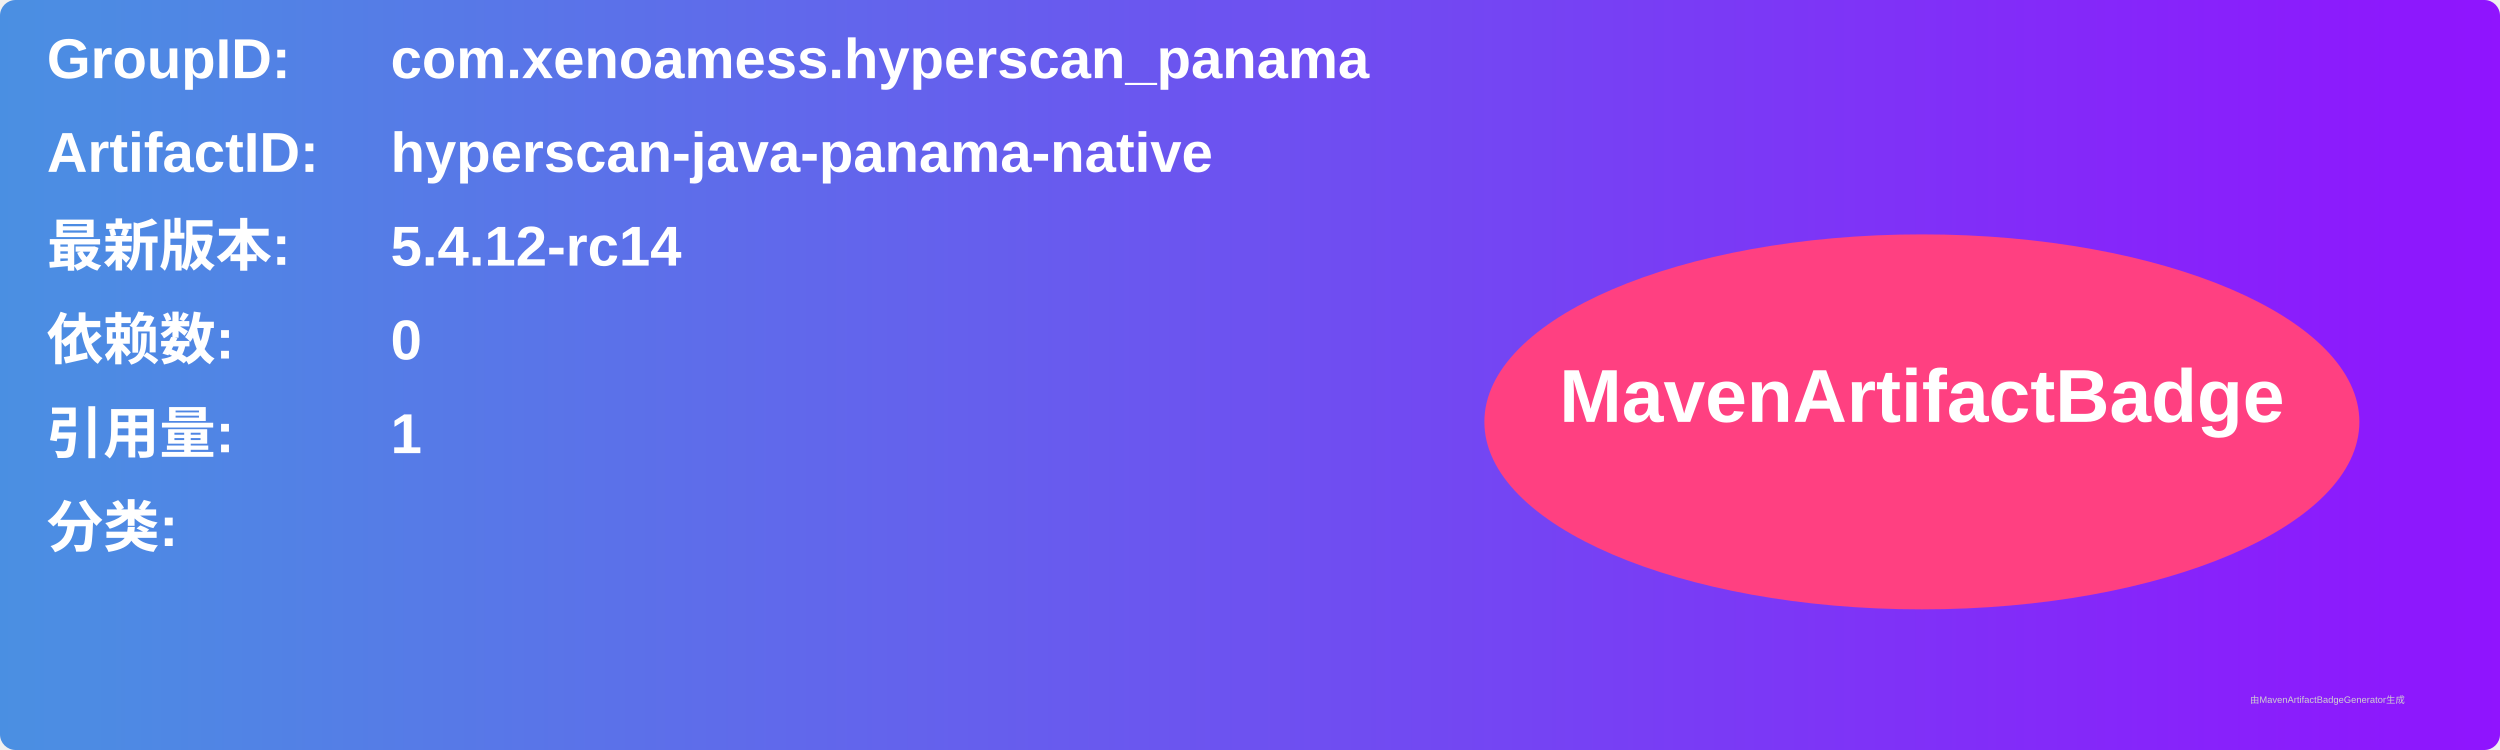
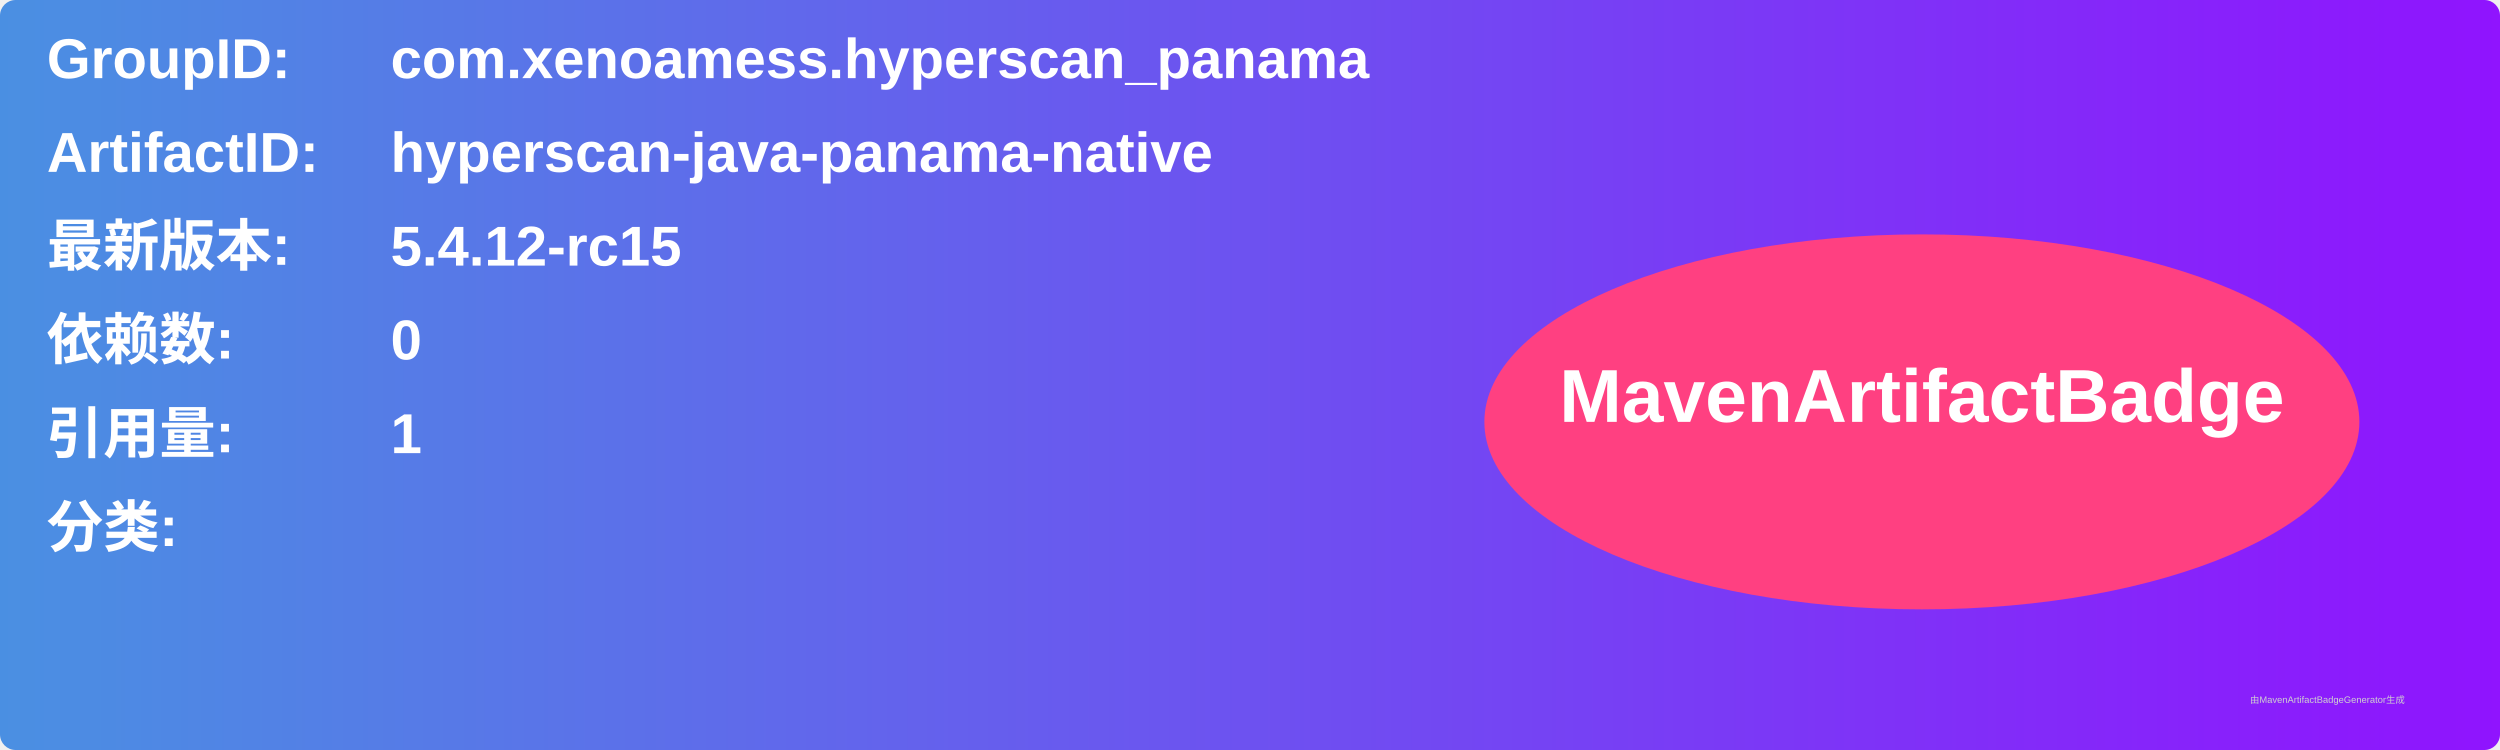
<svg xmlns="http://www.w3.org/2000/svg" width="800" height="240" viewBox="0 0 800 240">
  <linearGradient id="grad" x1="0%" y1="0%" x2="100%" y2="0%">
    <stop offset="0%" stop-color="#4a90e2" />
    <stop offset="100%" stop-color="#9013fe" />
  </linearGradient>
  <rect width="100%" height="100%" rx="5" ry="5" fill="url(#grad)" />
  <g transform="translate(15, 15)">
    <text x="0" y="10" font-family="Arial" font-size="18" fill="white" font-weight="bold" width="260">GroupID:</text>
    <text x="110" y="10" font-family="Arial" font-size="18" fill="white" font-weight="bold" width="460">com.xenoamess.hyperscan_panama</text>
    <text x="0" y="40" font-family="Arial" font-size="18" fill="white" font-weight="bold" width="260">ArtifactID:</text>
    <text x="110" y="40" font-family="Arial" font-size="18" fill="white" font-weight="bold" width="460">hyperscan-java-panama-native</text>
    <text x="0" y="70" font-family="Arial" font-size="18" fill="white" font-weight="bold">最新版本:</text>
    <text x="110" y="70" font-family="Arial" font-size="18" fill="white" font-weight="bold">
-       <tspan font-weight="bold">5.4.12-rc14</tspan>
+       <tspan font-weight="bold">5.4.12-rc15</tspan>
    </text>
    <text x="0" y="100" font-family="Arial" font-size="18" fill="white" font-weight="bold">依赖数: </text>
    <text x="110" y="100" font-family="Arial" font-size="18" fill="white">
      <tspan font-weight="bold">0</tspan>
    </text>
    <text x="0" y="130" font-family="Arial" font-size="18" fill="white" font-weight="bold">引用量: </text>
    <text x="110" y="130" font-family="Arial" font-size="18" fill="white">
      <tspan font-weight="bold">1</tspan>
    </text>
    <text x="0" y="160" font-family="Arial" font-size="18" fill="white" font-weight="bold">分类:</text>
    <text x="10" y="190" font-family="Arial" font-size="10" fill="white">
      <tspan font-weight="bold" />
    </text>
    <ellipse cx="600" cy="120" rx="140" ry="60" fill="#ff4081" />
    <text x="600" y="120" text-anchor="middle" font-family="Arial" font-size="24" fill="white" font-weight="bold">MavenArtifactBadge</text>
  </g>
  <text x="720" y="225" font-family="Arial" font-size="3" fill="#d0d0d0">由MavenArtifactBadgeGenerator生成</text>
</svg>
